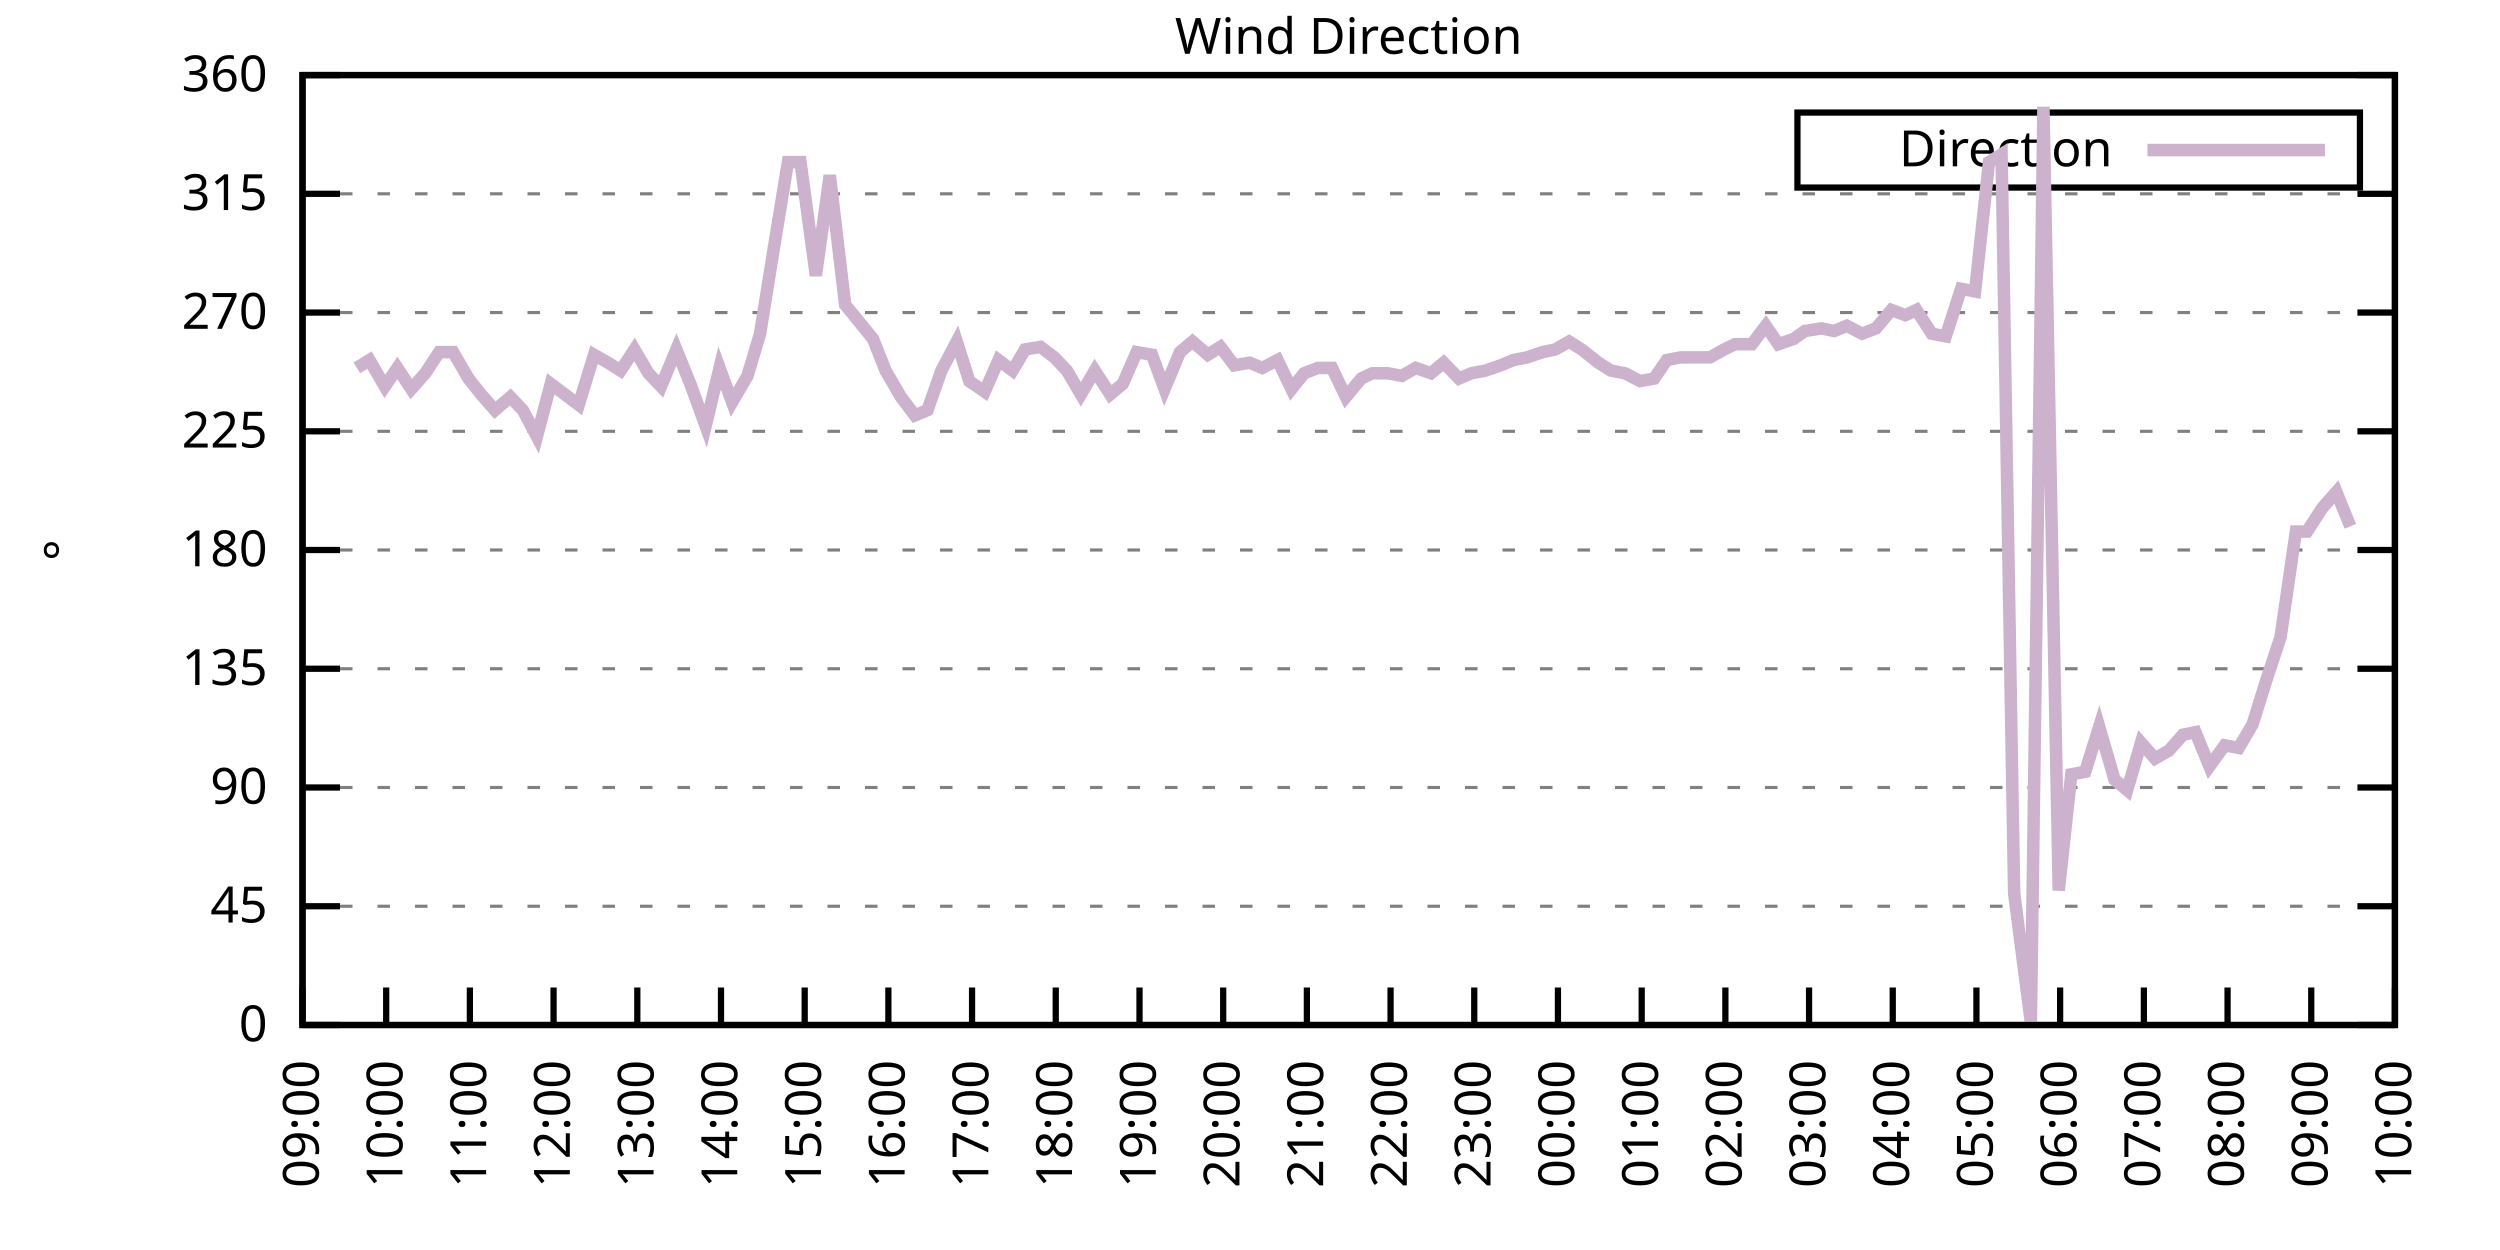
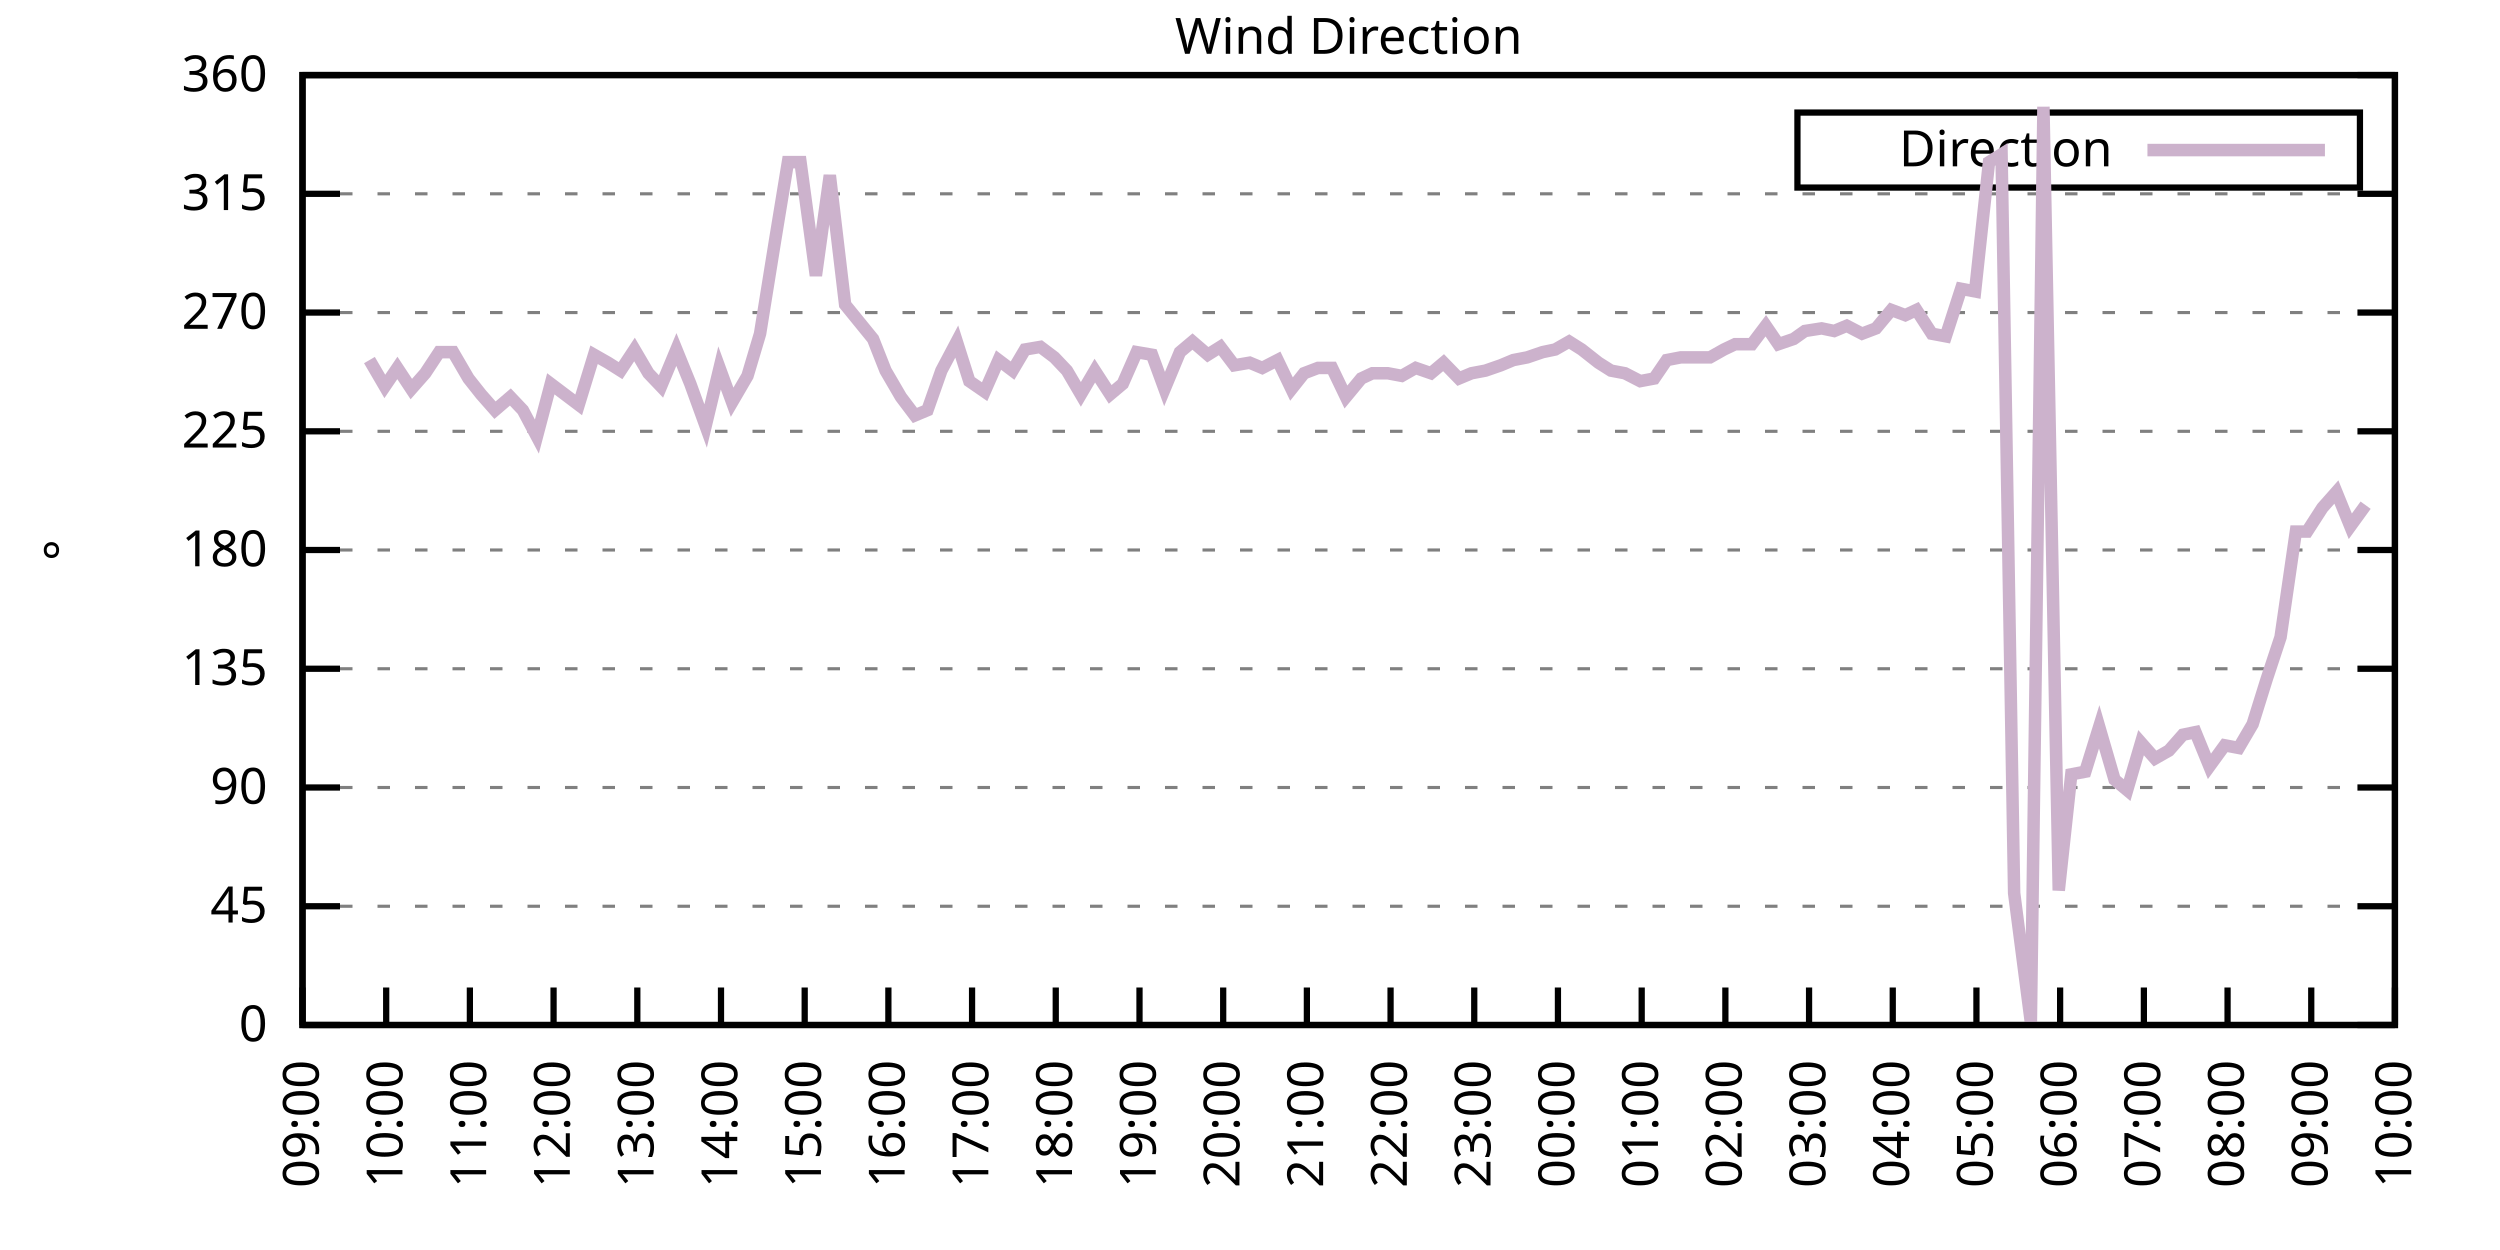
<svg xmlns="http://www.w3.org/2000/svg" xmlns:xlink="http://www.w3.org/1999/xlink" width="400" height="200" viewBox="0 0 400 200">
  <g id="gnuplot_canvas">
    <rect x="0" y="0" width="400" height="200" fill="none" />
    <defs>
      <circle id="gpDot" r="0.5" stroke-width="0.5" stroke="currentColor" />
      <path id="gpPt0" stroke-width="0.333" stroke="currentColor" d="M-1,0 h2 M0,-1 v2" />
      <path id="gpPt1" stroke-width="0.333" stroke="currentColor" d="M-1,-1 L1,1 M1,-1 L-1,1" />
      <path id="gpPt2" stroke-width="0.333" stroke="currentColor" d="M-1,0 L1,0 M0,-1 L0,1 M-1,-1 L1,1 M-1,1 L1,-1" />
      <rect id="gpPt3" stroke-width="0.333" stroke="currentColor" x="-1" y="-1" width="2" height="2" />
      <rect id="gpPt4" stroke-width="0.333" stroke="currentColor" fill="currentColor" x="-1" y="-1" width="2" height="2" />
      <circle id="gpPt5" stroke-width="0.333" stroke="currentColor" cx="0" cy="0" r="1" />
      <use xlink:href="#gpPt5" id="gpPt6" fill="currentColor" stroke="none" />
      <path id="gpPt7" stroke-width="0.333" stroke="currentColor" d="M0,-1.33 L-1.33,0.67 L1.33,0.67 z" />
      <use xlink:href="#gpPt7" id="gpPt8" fill="currentColor" stroke="none" />
      <use xlink:href="#gpPt7" id="gpPt9" stroke="currentColor" transform="rotate(180)" />
      <use xlink:href="#gpPt9" id="gpPt10" fill="currentColor" stroke="none" />
      <use xlink:href="#gpPt3" id="gpPt11" stroke="currentColor" transform="rotate(45)" />
      <use xlink:href="#gpPt11" id="gpPt12" fill="currentColor" stroke="none" />
      <path id="gpPt13" stroke-width="0.333" stroke="currentColor" d="M0,1.330 L1.265,0.411 L0.782,-1.067 L-0.782,-1.076 L-1.265,0.411 z" />
      <use xlink:href="#gpPt13" id="gpPt14" fill="currentColor" stroke="none" />
      <filter id="textbox" filterUnits="objectBoundingBox" x="0" y="0" height="1" width="1">
        <feFlood flood-color="white" flood-opacity="1" result="bgnd" />
        <feComposite in="SourceGraphic" in2="bgnd" operator="atop" />
      </filter>
      <filter id="greybox" filterUnits="objectBoundingBox" x="0" y="0" height="1" width="1">
        <feFlood flood-color="lightgrey" flood-opacity="1" result="grey" />
        <feComposite in="SourceGraphic" in2="grey" operator="atop" />
      </filter>
    </defs>
    <g fill="none" color="white" stroke="currentColor" stroke-width="1.00" stroke-linecap="butt" stroke-linejoin="miter">
</g>
    <g fill="none" color="black" stroke="currentColor" stroke-width="1.00" stroke-linecap="butt" stroke-linejoin="miter">
      <g stroke="none" shape-rendering="crispEdges">
        <polygon fill="rgb(255, 255, 255)" points="48.40,164.00 383.18,164.00 383.18,12.02 48.40,12.02 " />
      </g>
    </g>
    <g fill="none" color="black" stroke="currentColor" stroke-width="1.00" stroke-linecap="butt" stroke-linejoin="miter">
</g>
    <g fill="none" color="black" stroke="black" stroke-width="0.50" stroke-linecap="butt" stroke-linejoin="miter">
</g>
    <g fill="none" color="gray" stroke="currentColor" stroke-width="0.50" stroke-linecap="butt" stroke-linejoin="miter">
      <path stroke="gray" stroke-dasharray="2,4" class="gridline" d="M48.40,164.00 L383.19,164.00  " />
    </g>
    <g fill="none" color="gray" stroke="gray" stroke-width="1.00" stroke-linecap="butt" stroke-linejoin="miter">
</g>
    <g fill="none" color="black" stroke="currentColor" stroke-width="1.00" stroke-linecap="butt" stroke-linejoin="miter">
      <path stroke="black" d="M48.40,164.00 L54.40,164.00 M383.19,164.00 L377.19,164.00  " />
      <g transform="translate(42.80,166.60)" stroke="none" fill="black" font-family="Sans" font-size="8.00" text-anchor="end">
        <text>
          <tspan font-family="Sans"> 0</tspan>
        </text>
      </g>
    </g>
    <g fill="none" color="black" stroke="currentColor" stroke-width="1.00" stroke-linecap="butt" stroke-linejoin="miter">
</g>
    <g fill="none" color="black" stroke="black" stroke-width="0.50" stroke-linecap="butt" stroke-linejoin="miter">
</g>
    <g fill="none" color="gray" stroke="currentColor" stroke-width="0.50" stroke-linecap="butt" stroke-linejoin="miter">
      <path stroke="gray" stroke-dasharray="2,4" class="gridline" d="M48.40,145.00 L383.19,145.00  " />
    </g>
    <g fill="none" color="gray" stroke="gray" stroke-width="1.00" stroke-linecap="butt" stroke-linejoin="miter">
</g>
    <g fill="none" color="black" stroke="currentColor" stroke-width="1.00" stroke-linecap="butt" stroke-linejoin="miter">
      <path stroke="black" d="M48.40,145.00 L54.40,145.00 M383.19,145.00 L377.19,145.00  " />
      <g transform="translate(42.80,147.60)" stroke="none" fill="black" font-family="Sans" font-size="8.00" text-anchor="end">
        <text>
          <tspan font-family="Sans"> 45</tspan>
        </text>
      </g>
    </g>
    <g fill="none" color="black" stroke="currentColor" stroke-width="1.00" stroke-linecap="butt" stroke-linejoin="miter">
</g>
    <g fill="none" color="black" stroke="black" stroke-width="0.50" stroke-linecap="butt" stroke-linejoin="miter">
</g>
    <g fill="none" color="gray" stroke="currentColor" stroke-width="0.50" stroke-linecap="butt" stroke-linejoin="miter">
      <path stroke="gray" stroke-dasharray="2,4" class="gridline" d="M48.40,126.00 L383.19,126.00  " />
    </g>
    <g fill="none" color="gray" stroke="gray" stroke-width="1.00" stroke-linecap="butt" stroke-linejoin="miter">
</g>
    <g fill="none" color="black" stroke="currentColor" stroke-width="1.00" stroke-linecap="butt" stroke-linejoin="miter">
      <path stroke="black" d="M48.40,126.00 L54.40,126.00 M383.19,126.00 L377.19,126.00  " />
      <g transform="translate(42.80,128.60)" stroke="none" fill="black" font-family="Sans" font-size="8.00" text-anchor="end">
        <text>
          <tspan font-family="Sans"> 90</tspan>
        </text>
      </g>
    </g>
    <g fill="none" color="black" stroke="currentColor" stroke-width="1.00" stroke-linecap="butt" stroke-linejoin="miter">
</g>
    <g fill="none" color="black" stroke="black" stroke-width="0.50" stroke-linecap="butt" stroke-linejoin="miter">
</g>
    <g fill="none" color="gray" stroke="currentColor" stroke-width="0.50" stroke-linecap="butt" stroke-linejoin="miter">
      <path stroke="gray" stroke-dasharray="2,4" class="gridline" d="M48.40,107.00 L383.19,107.00  " />
    </g>
    <g fill="none" color="gray" stroke="gray" stroke-width="1.00" stroke-linecap="butt" stroke-linejoin="miter">
</g>
    <g fill="none" color="black" stroke="currentColor" stroke-width="1.00" stroke-linecap="butt" stroke-linejoin="miter">
      <path stroke="black" d="M48.40,107.00 L54.40,107.00 M383.19,107.00 L377.19,107.00  " />
      <g transform="translate(42.80,109.60)" stroke="none" fill="black" font-family="Sans" font-size="8.00" text-anchor="end">
        <text>
          <tspan font-family="Sans"> 135</tspan>
        </text>
      </g>
    </g>
    <g fill="none" color="black" stroke="currentColor" stroke-width="1.00" stroke-linecap="butt" stroke-linejoin="miter">
</g>
    <g fill="none" color="black" stroke="black" stroke-width="0.50" stroke-linecap="butt" stroke-linejoin="miter">
</g>
    <g fill="none" color="gray" stroke="currentColor" stroke-width="0.50" stroke-linecap="butt" stroke-linejoin="miter">
      <path stroke="gray" stroke-dasharray="2,4" class="gridline" d="M48.40,88.00 L383.19,88.00  " />
    </g>
    <g fill="none" color="gray" stroke="gray" stroke-width="1.00" stroke-linecap="butt" stroke-linejoin="miter">
</g>
    <g fill="none" color="black" stroke="currentColor" stroke-width="1.00" stroke-linecap="butt" stroke-linejoin="miter">
      <path stroke="black" d="M48.40,88.00 L54.40,88.00 M383.19,88.00 L377.19,88.00  " />
      <g transform="translate(42.80,90.60)" stroke="none" fill="black" font-family="Sans" font-size="8.00" text-anchor="end">
        <text>
          <tspan font-family="Sans"> 180</tspan>
        </text>
      </g>
    </g>
    <g fill="none" color="black" stroke="currentColor" stroke-width="1.00" stroke-linecap="butt" stroke-linejoin="miter">
</g>
    <g fill="none" color="black" stroke="black" stroke-width="0.50" stroke-linecap="butt" stroke-linejoin="miter">
</g>
    <g fill="none" color="gray" stroke="currentColor" stroke-width="0.50" stroke-linecap="butt" stroke-linejoin="miter">
      <path stroke="gray" stroke-dasharray="2,4" class="gridline" d="M48.40,69.01 L383.19,69.01  " />
    </g>
    <g fill="none" color="gray" stroke="gray" stroke-width="1.00" stroke-linecap="butt" stroke-linejoin="miter">
</g>
    <g fill="none" color="black" stroke="currentColor" stroke-width="1.00" stroke-linecap="butt" stroke-linejoin="miter">
      <path stroke="black" d="M48.40,69.01 L54.40,69.01 M383.19,69.01 L377.19,69.01  " />
      <g transform="translate(42.80,71.61)" stroke="none" fill="black" font-family="Sans" font-size="8.00" text-anchor="end">
        <text>
          <tspan font-family="Sans"> 225</tspan>
        </text>
      </g>
    </g>
    <g fill="none" color="black" stroke="currentColor" stroke-width="1.00" stroke-linecap="butt" stroke-linejoin="miter">
</g>
    <g fill="none" color="black" stroke="black" stroke-width="0.50" stroke-linecap="butt" stroke-linejoin="miter">
</g>
    <g fill="none" color="gray" stroke="currentColor" stroke-width="0.50" stroke-linecap="butt" stroke-linejoin="miter">
      <path stroke="gray" stroke-dasharray="2,4" class="gridline" d="M48.40,50.01 L383.19,50.01  " />
    </g>
    <g fill="none" color="gray" stroke="gray" stroke-width="1.00" stroke-linecap="butt" stroke-linejoin="miter">
</g>
    <g fill="none" color="black" stroke="currentColor" stroke-width="1.00" stroke-linecap="butt" stroke-linejoin="miter">
      <path stroke="black" d="M48.40,50.01 L54.40,50.01 M383.19,50.01 L377.19,50.01  " />
      <g transform="translate(42.80,52.61)" stroke="none" fill="black" font-family="Sans" font-size="8.00" text-anchor="end">
        <text>
          <tspan font-family="Sans"> 270</tspan>
        </text>
      </g>
    </g>
    <g fill="none" color="black" stroke="currentColor" stroke-width="1.00" stroke-linecap="butt" stroke-linejoin="miter">
</g>
    <g fill="none" color="black" stroke="black" stroke-width="0.50" stroke-linecap="butt" stroke-linejoin="miter">
</g>
    <g fill="none" color="gray" stroke="currentColor" stroke-width="0.50" stroke-linecap="butt" stroke-linejoin="miter">
      <path stroke="gray" stroke-dasharray="2,4" class="gridline" d="M48.40,31.01 L383.19,31.01  " />
    </g>
    <g fill="none" color="gray" stroke="gray" stroke-width="1.00" stroke-linecap="butt" stroke-linejoin="miter">
</g>
    <g fill="none" color="black" stroke="currentColor" stroke-width="1.00" stroke-linecap="butt" stroke-linejoin="miter">
      <path stroke="black" d="M48.40,31.01 L54.40,31.01 M383.19,31.01 L377.19,31.01  " />
      <g transform="translate(42.80,33.61)" stroke="none" fill="black" font-family="Sans" font-size="8.00" text-anchor="end">
        <text>
          <tspan font-family="Sans"> 315</tspan>
        </text>
      </g>
    </g>
    <g fill="none" color="black" stroke="currentColor" stroke-width="1.00" stroke-linecap="butt" stroke-linejoin="miter">
</g>
    <g fill="none" color="black" stroke="black" stroke-width="0.50" stroke-linecap="butt" stroke-linejoin="miter">
</g>
    <g fill="none" color="gray" stroke="currentColor" stroke-width="0.50" stroke-linecap="butt" stroke-linejoin="miter">
      <path stroke="gray" stroke-dasharray="2,4" class="gridline" d="M48.40,12.01 L383.19,12.01  " />
    </g>
    <g fill="none" color="gray" stroke="gray" stroke-width="1.00" stroke-linecap="butt" stroke-linejoin="miter">
</g>
    <g fill="none" color="black" stroke="currentColor" stroke-width="1.00" stroke-linecap="butt" stroke-linejoin="miter">
      <path stroke="black" d="M48.40,12.01 L54.40,12.01 M383.19,12.01 L377.19,12.01  " />
      <g transform="translate(42.80,14.61)" stroke="none" fill="black" font-family="Sans" font-size="8.00" text-anchor="end">
        <text>
          <tspan font-family="Sans"> 360</tspan>
        </text>
      </g>
    </g>
    <g fill="none" color="black" stroke="currentColor" stroke-width="1.00" stroke-linecap="butt" stroke-linejoin="miter">
      <path stroke="black" d="M48.40,164.00 L48.40,158.00  " />
      <g transform="translate(51.00,169.60) rotate(270.00)" stroke="none" fill="black" font-family="Sans" font-size="8.00" text-anchor="end">
        <text>
          <tspan font-family="Sans">09:00</tspan>
        </text>
      </g>
    </g>
    <g fill="none" color="black" stroke="currentColor" stroke-width="1.00" stroke-linecap="butt" stroke-linejoin="miter">
      <path stroke="black" d="M61.79,164.00 L61.79,158.00  " />
      <g transform="translate(64.39,169.60) rotate(270.00)" stroke="none" fill="black" font-family="Sans" font-size="8.00" text-anchor="end">
        <text>
          <tspan font-family="Sans">10:00</tspan>
        </text>
      </g>
    </g>
    <g fill="none" color="black" stroke="currentColor" stroke-width="1.00" stroke-linecap="butt" stroke-linejoin="miter">
      <path stroke="black" d="M75.18,164.00 L75.18,158.00  " />
      <g transform="translate(77.78,169.60) rotate(270.00)" stroke="none" fill="black" font-family="Sans" font-size="8.00" text-anchor="end">
        <text>
          <tspan font-family="Sans">11:00</tspan>
        </text>
      </g>
    </g>
    <g fill="none" color="black" stroke="currentColor" stroke-width="1.00" stroke-linecap="butt" stroke-linejoin="miter">
      <path stroke="black" d="M88.57,164.00 L88.57,158.00  " />
      <g transform="translate(91.17,169.60) rotate(270.00)" stroke="none" fill="black" font-family="Sans" font-size="8.00" text-anchor="end">
        <text>
          <tspan font-family="Sans">12:00</tspan>
        </text>
      </g>
    </g>
    <g fill="none" color="black" stroke="currentColor" stroke-width="1.00" stroke-linecap="butt" stroke-linejoin="miter">
      <path stroke="black" d="M101.97,164.00 L101.97,158.00  " />
      <g transform="translate(104.57,169.60) rotate(270.00)" stroke="none" fill="black" font-family="Sans" font-size="8.00" text-anchor="end">
        <text>
          <tspan font-family="Sans">13:00</tspan>
        </text>
      </g>
    </g>
    <g fill="none" color="black" stroke="currentColor" stroke-width="1.00" stroke-linecap="butt" stroke-linejoin="miter">
      <path stroke="black" d="M115.36,164.00 L115.36,158.00  " />
      <g transform="translate(117.96,169.60) rotate(270.00)" stroke="none" fill="black" font-family="Sans" font-size="8.00" text-anchor="end">
        <text>
          <tspan font-family="Sans">14:00</tspan>
        </text>
      </g>
    </g>
    <g fill="none" color="black" stroke="currentColor" stroke-width="1.00" stroke-linecap="butt" stroke-linejoin="miter">
      <path stroke="black" d="M128.75,164.00 L128.75,158.00  " />
      <g transform="translate(131.35,169.60) rotate(270.00)" stroke="none" fill="black" font-family="Sans" font-size="8.00" text-anchor="end">
        <text>
          <tspan font-family="Sans">15:00</tspan>
        </text>
      </g>
    </g>
    <g fill="none" color="black" stroke="currentColor" stroke-width="1.00" stroke-linecap="butt" stroke-linejoin="miter">
      <path stroke="black" d="M142.14,164.00 L142.14,158.00  " />
      <g transform="translate(144.74,169.60) rotate(270.00)" stroke="none" fill="black" font-family="Sans" font-size="8.00" text-anchor="end">
        <text>
          <tspan font-family="Sans">16:00</tspan>
        </text>
      </g>
    </g>
    <g fill="none" color="black" stroke="currentColor" stroke-width="1.00" stroke-linecap="butt" stroke-linejoin="miter">
      <path stroke="black" d="M155.53,164.00 L155.53,158.00  " />
      <g transform="translate(158.13,169.60) rotate(270.00)" stroke="none" fill="black" font-family="Sans" font-size="8.00" text-anchor="end">
        <text>
          <tspan font-family="Sans">17:00</tspan>
        </text>
      </g>
    </g>
    <g fill="none" color="black" stroke="currentColor" stroke-width="1.00" stroke-linecap="butt" stroke-linejoin="miter">
      <path stroke="black" d="M168.92,164.00 L168.92,158.00  " />
      <g transform="translate(171.52,169.60) rotate(270.00)" stroke="none" fill="black" font-family="Sans" font-size="8.00" text-anchor="end">
        <text>
          <tspan font-family="Sans">18:00</tspan>
        </text>
      </g>
    </g>
    <g fill="none" color="black" stroke="currentColor" stroke-width="1.00" stroke-linecap="butt" stroke-linejoin="miter">
      <path stroke="black" d="M182.32,164.00 L182.32,158.00  " />
      <g transform="translate(184.92,169.60) rotate(270.00)" stroke="none" fill="black" font-family="Sans" font-size="8.00" text-anchor="end">
        <text>
          <tspan font-family="Sans">19:00</tspan>
        </text>
      </g>
    </g>
    <g fill="none" color="black" stroke="currentColor" stroke-width="1.00" stroke-linecap="butt" stroke-linejoin="miter">
      <path stroke="black" d="M195.71,164.00 L195.71,158.00  " />
      <g transform="translate(198.31,169.60) rotate(270.00)" stroke="none" fill="black" font-family="Sans" font-size="8.00" text-anchor="end">
        <text>
          <tspan font-family="Sans">20:00</tspan>
        </text>
      </g>
    </g>
    <g fill="none" color="black" stroke="currentColor" stroke-width="1.00" stroke-linecap="butt" stroke-linejoin="miter">
      <path stroke="black" d="M209.10,164.00 L209.10,158.00  " />
      <g transform="translate(211.70,169.60) rotate(270.00)" stroke="none" fill="black" font-family="Sans" font-size="8.00" text-anchor="end">
        <text>
          <tspan font-family="Sans">21:00</tspan>
        </text>
      </g>
    </g>
    <g fill="none" color="black" stroke="currentColor" stroke-width="1.00" stroke-linecap="butt" stroke-linejoin="miter">
      <path stroke="black" d="M222.49,164.00 L222.49,158.00  " />
      <g transform="translate(225.09,169.60) rotate(270.00)" stroke="none" fill="black" font-family="Sans" font-size="8.00" text-anchor="end">
        <text>
          <tspan font-family="Sans">22:00</tspan>
        </text>
      </g>
    </g>
    <g fill="none" color="black" stroke="currentColor" stroke-width="1.00" stroke-linecap="butt" stroke-linejoin="miter">
      <path stroke="black" d="M235.88,164.00 L235.88,158.00  " />
      <g transform="translate(238.48,169.60) rotate(270.00)" stroke="none" fill="black" font-family="Sans" font-size="8.00" text-anchor="end">
        <text>
          <tspan font-family="Sans">23:00</tspan>
        </text>
      </g>
    </g>
    <g fill="none" color="black" stroke="currentColor" stroke-width="1.00" stroke-linecap="butt" stroke-linejoin="miter">
      <path stroke="black" d="M249.27,164.00 L249.27,158.00  " />
      <g transform="translate(251.87,169.60) rotate(270.00)" stroke="none" fill="black" font-family="Sans" font-size="8.00" text-anchor="end">
        <text>
          <tspan font-family="Sans">00:00</tspan>
        </text>
      </g>
    </g>
    <g fill="none" color="black" stroke="currentColor" stroke-width="1.00" stroke-linecap="butt" stroke-linejoin="miter">
      <path stroke="black" d="M262.67,164.00 L262.67,158.00  " />
      <g transform="translate(265.27,169.60) rotate(270.00)" stroke="none" fill="black" font-family="Sans" font-size="8.00" text-anchor="end">
        <text>
          <tspan font-family="Sans">01:00</tspan>
        </text>
      </g>
    </g>
    <g fill="none" color="black" stroke="currentColor" stroke-width="1.00" stroke-linecap="butt" stroke-linejoin="miter">
      <path stroke="black" d="M276.06,164.00 L276.06,158.00  " />
      <g transform="translate(278.66,169.60) rotate(270.00)" stroke="none" fill="black" font-family="Sans" font-size="8.00" text-anchor="end">
        <text>
          <tspan font-family="Sans">02:00</tspan>
        </text>
      </g>
    </g>
    <g fill="none" color="black" stroke="currentColor" stroke-width="1.00" stroke-linecap="butt" stroke-linejoin="miter">
      <path stroke="black" d="M289.45,164.00 L289.45,158.00  " />
      <g transform="translate(292.05,169.60) rotate(270.00)" stroke="none" fill="black" font-family="Sans" font-size="8.00" text-anchor="end">
        <text>
          <tspan font-family="Sans">03:00</tspan>
        </text>
      </g>
    </g>
    <g fill="none" color="black" stroke="currentColor" stroke-width="1.00" stroke-linecap="butt" stroke-linejoin="miter">
      <path stroke="black" d="M302.84,164.00 L302.84,158.00  " />
      <g transform="translate(305.44,169.60) rotate(270.00)" stroke="none" fill="black" font-family="Sans" font-size="8.00" text-anchor="end">
        <text>
          <tspan font-family="Sans">04:00</tspan>
        </text>
      </g>
    </g>
    <g fill="none" color="black" stroke="currentColor" stroke-width="1.00" stroke-linecap="butt" stroke-linejoin="miter">
      <path stroke="black" d="M316.23,164.00 L316.23,158.00  " />
      <g transform="translate(318.83,169.60) rotate(270.00)" stroke="none" fill="black" font-family="Sans" font-size="8.00" text-anchor="end">
        <text>
          <tspan font-family="Sans">05:00</tspan>
        </text>
      </g>
    </g>
    <g fill="none" color="black" stroke="currentColor" stroke-width="1.00" stroke-linecap="butt" stroke-linejoin="miter">
      <path stroke="black" d="M329.62,164.00 L329.62,158.00  " />
      <g transform="translate(332.22,169.60) rotate(270.00)" stroke="none" fill="black" font-family="Sans" font-size="8.00" text-anchor="end">
        <text>
          <tspan font-family="Sans">06:00</tspan>
        </text>
      </g>
    </g>
    <g fill="none" color="black" stroke="currentColor" stroke-width="1.00" stroke-linecap="butt" stroke-linejoin="miter">
      <path stroke="black" d="M343.02,164.00 L343.02,158.00  " />
      <g transform="translate(345.62,169.60) rotate(270.00)" stroke="none" fill="black" font-family="Sans" font-size="8.00" text-anchor="end">
        <text>
          <tspan font-family="Sans">07:00</tspan>
        </text>
      </g>
    </g>
    <g fill="none" color="black" stroke="currentColor" stroke-width="1.00" stroke-linecap="butt" stroke-linejoin="miter">
      <path stroke="black" d="M356.41,164.00 L356.41,158.00  " />
      <g transform="translate(359.01,169.60) rotate(270.00)" stroke="none" fill="black" font-family="Sans" font-size="8.00" text-anchor="end">
        <text>
          <tspan font-family="Sans">08:00</tspan>
        </text>
      </g>
    </g>
    <g fill="none" color="black" stroke="currentColor" stroke-width="1.00" stroke-linecap="butt" stroke-linejoin="miter">
      <path stroke="black" d="M369.80,164.00 L369.80,158.00  " />
      <g transform="translate(372.40,169.60) rotate(270.00)" stroke="none" fill="black" font-family="Sans" font-size="8.00" text-anchor="end">
        <text>
          <tspan font-family="Sans">09:00</tspan>
        </text>
      </g>
    </g>
    <g fill="none" color="black" stroke="currentColor" stroke-width="1.00" stroke-linecap="butt" stroke-linejoin="miter">
      <path stroke="black" d="M383.19,164.00 L383.19,158.00  " />
      <g transform="translate(385.79,169.60) rotate(270.00)" stroke="none" fill="black" font-family="Sans" font-size="8.00" text-anchor="end">
        <text>
          <tspan font-family="Sans">10:00</tspan>
        </text>
      </g>
    </g>
    <g fill="none" color="black" stroke="currentColor" stroke-width="1.00" stroke-linecap="butt" stroke-linejoin="miter">
</g>
    <g fill="none" color="black" stroke="currentColor" stroke-width="1.00" stroke-linecap="butt" stroke-linejoin="miter">
      <path stroke="black" d="M48.40,12.01 L48.40,164.00 L383.19,164.00 L383.19,12.01 L48.40,12.01 Z  " />
    </g>
    <g fill="none" color="black" stroke="currentColor" stroke-width="1.00" stroke-linecap="butt" stroke-linejoin="miter">
</g>
    <g fill="none" color="black" stroke="currentColor" stroke-width="1.00" stroke-linecap="butt" stroke-linejoin="miter">
      <path stroke="black" d="M287.59,30.01 L287.59,18.01 L377.59,18.01 L377.59,30.01 L287.59,30.01 Z  " />
    </g>
    <g id="Wind_direction_plot_1">
      <g fill="none" color="white" stroke="black" stroke-width="2.00" stroke-linecap="butt" stroke-linejoin="miter">
</g>
      <g fill="none" color="black" stroke="currentColor" stroke-width="2.00" stroke-linecap="butt" stroke-linejoin="miter">
        <g transform="translate(337.99,26.61)" stroke="none" fill="black" font-family="Sans" font-size="8.00" text-anchor="end">
          <text>
            <tspan font-family="Sans">Direction</tspan>
          </text>
        </g>
      </g>
      <g fill="none" color="black" stroke="currentColor" stroke-width="2.00" stroke-linecap="butt" stroke-linejoin="miter">
-         <path stroke="rgb(204, 178, 204)" d="M343.59,24.01 L371.99,24.01 M57.10,58.87 L59.11,57.61 L61.57,61.83 L63.58,58.87 L65.81,62.25 L68.04,59.72   L70.27,56.34 L72.50,56.34 L74.96,60.56 L76.97,63.10 L79.20,65.63 L81.66,63.52 L83.66,65.63 L85.90,69.85   L88.13,61.41 L92.59,64.78 L95.05,56.76 L97.28,58.03 L99.29,59.30 L101.52,55.92 L103.75,59.72 L105.76,61.83   L108.22,55.92 L110.45,61.41 L112.90,68.16 L115.13,58.87 L117.14,64.36 L119.60,60.14 L121.61,53.39 L124.06,38.19   L126.07,25.94 L128.08,25.94 L130.54,44.10 L132.77,28.05 L135.22,48.74 L139.69,54.23 L141.69,59.30 L144.15,63.52   L146.38,66.47 L148.39,65.63 L150.62,59.30 L153.08,54.65 L155.09,60.98 L157.54,62.67 L159.77,57.61 L162.01,59.30   L164.01,55.92 L166.47,55.50 L168.70,57.18 L170.71,59.30 L172.94,63.10 L175.17,59.30 L177.63,63.10 L179.64,61.41   L181.87,56.34 L184.32,56.76 L186.33,62.25 L188.79,56.34 L190.80,54.65 L193.25,56.76 L195.26,55.50 L197.49,58.45   L199.95,58.03 L201.96,58.87 L204.41,57.61 L206.64,62.25 L208.65,59.72 L210.88,58.87 L213.12,58.87 L215.35,63.52   L217.80,60.56 L219.59,59.72 L222.04,59.72 L224.28,60.14 L226.51,58.87 L228.96,59.72 L230.97,58.03 L233.43,60.56   L235.44,59.72 L237.67,59.30 L240.12,58.45 L242.13,57.61 L244.36,57.18 L246.82,56.34 L248.83,55.92 L251.06,54.65   L253.07,55.92 L255.75,58.03 L257.76,59.30 L259.99,59.72 L262.44,60.98 L264.67,60.56 L266.68,57.61 L268.92,57.18   L271.15,57.18 L273.60,57.18 L275.83,55.92 L277.62,55.07 L280.30,55.07 L282.53,52.12 L284.54,55.07 L286.99,54.23   L288.78,52.96 L291.46,52.54 L293.47,52.96 L295.48,52.12 L297.93,53.39 L300.16,52.54 L302.62,49.59 L304.85,50.43   L306.63,49.59 L309.09,53.39 L311.32,53.81 L313.78,46.21 L316.01,46.63 L318.24,25.94 L320.25,24.68 L322.26,142.89   L324.94,163.58 L326.95,17.08 L329.40,142.47 L331.41,123.89 L333.64,123.47 L335.87,116.29 L338.33,124.74 L340.34,126.42   L342.57,118.83 L344.80,121.36 L347.03,120.09 L349.26,117.56 L351.27,117.14 L353.51,122.62 L355.96,119.25 L358.19,119.67   L360.42,115.87 L362.66,108.69 L364.89,101.94 L367.34,85.05 L369.13,85.05 L371.58,81.25 L373.82,78.72 L376.05,84.21    " />
+         <path stroke="rgb(204, 178, 204)" d="M343.59,24.01 L371.99,24.01 M59.11,57.61 L61.57,61.83 L63.58,58.87 L65.81,62.25 L68.04,59.72 L70.27,56.34   L72.50,56.34 L74.96,60.56 L76.97,63.10 L79.20,65.63 L81.66,63.52 L83.66,65.63 L85.90,69.85 L88.13,61.41   L92.59,64.78 L95.05,56.76 L97.28,58.03 L99.29,59.30 L101.52,55.92 L103.75,59.72 L105.76,61.83 L108.22,55.92   L110.45,61.41 L112.90,68.16 L115.13,58.87 L117.14,64.36 L119.60,60.14 L121.61,53.39 L124.06,38.19 L126.07,25.94   L128.08,25.94 L130.54,44.10 L132.77,28.05 L135.22,48.74 L139.69,54.23 L141.69,59.30 L144.15,63.52 L146.38,66.47   L148.39,65.63 L150.62,59.30 L153.08,54.65 L155.09,60.98 L157.54,62.67 L159.77,57.61 L162.01,59.30 L164.01,55.92   L166.47,55.50 L168.70,57.18 L170.71,59.30 L172.94,63.10 L175.17,59.30 L177.63,63.10 L179.64,61.41 L181.87,56.34   L184.32,56.76 L186.33,62.25 L188.79,56.34 L190.80,54.65 L193.25,56.76 L195.26,55.50 L197.49,58.45 L199.95,58.03   L201.96,58.87 L204.41,57.61 L206.64,62.25 L208.65,59.72 L210.88,58.87 L213.12,58.87 L215.35,63.52 L217.80,60.56   L219.59,59.72 L222.04,59.72 L224.28,60.14 L226.51,58.87 L228.96,59.72 L230.97,58.03 L233.43,60.56 L235.44,59.72   L237.67,59.30 L240.12,58.45 L242.13,57.61 L244.36,57.18 L246.82,56.34 L248.83,55.92 L251.06,54.65 L253.07,55.92   L255.75,58.03 L257.76,59.30 L259.99,59.72 L262.44,60.98 L264.67,60.56 L266.68,57.61 L268.92,57.18 L271.15,57.18   L273.60,57.18 L275.83,55.92 L277.62,55.07 L280.30,55.07 L282.53,52.12 L284.54,55.07 L286.99,54.23 L288.78,52.96   L291.46,52.54 L293.47,52.96 L295.48,52.12 L297.93,53.39 L300.16,52.54 L302.62,49.59 L304.85,50.43 L306.63,49.59   L309.09,53.39 L311.32,53.81 L313.78,46.21 L316.01,46.63 L318.24,25.94 L320.25,24.68 L322.26,142.89 L324.94,163.58   L326.95,17.08 L329.40,142.47 L331.41,123.89 L333.64,123.47 L335.87,116.29 L338.33,124.74 L340.34,126.42 L342.57,118.83   L344.80,121.36 L347.03,120.09 L349.26,117.56 L351.27,117.14 L353.51,122.62 L355.96,119.25 L358.19,119.67 L360.42,115.87   L362.66,108.69 L364.89,101.94 L367.34,85.05 L369.13,85.05 L371.58,81.25 L373.82,78.72 L376.05,84.21 L378.50,80.83    " />
      </g>
    </g>
    <g fill="none" color="black" stroke="currentColor" stroke-width="2.00" stroke-linecap="butt" stroke-linejoin="miter">
</g>
    <g fill="none" color="black" stroke="black" stroke-width="1.00" stroke-linecap="butt" stroke-linejoin="miter">
</g>
    <g fill="none" color="black" stroke="currentColor" stroke-width="1.00" stroke-linecap="butt" stroke-linejoin="miter">
      <path stroke="black" d="M48.40,12.01 L48.40,164.00 L383.19,164.00 L383.19,12.01 L48.40,12.01 Z  " />
      <g transform="translate(12.80,88.01) rotate(270.00)" stroke="none" fill="black" font-family="Sans" font-size="8.00" text-anchor="middle">
        <text>
          <tspan font-family="Sans">°</tspan>
        </text>
      </g>
    </g>
    <g fill="none" color="black" stroke="currentColor" stroke-width="1.00" stroke-linecap="butt" stroke-linejoin="miter">
</g>
    <g fill="none" color="black" stroke="currentColor" stroke-width="1.00" stroke-linecap="butt" stroke-linejoin="miter">
      <g transform="translate(215.79,8.61)" stroke="none" fill="black" font-family="Sans" font-size="8.00" text-anchor="middle">
        <text>
          <tspan font-family="Sans">Wind Direction</tspan>
        </text>
      </g>
    </g>
    <g fill="none" color="black" stroke="currentColor" stroke-width="1.00" stroke-linecap="butt" stroke-linejoin="miter">
</g>
  </g>
</svg>
